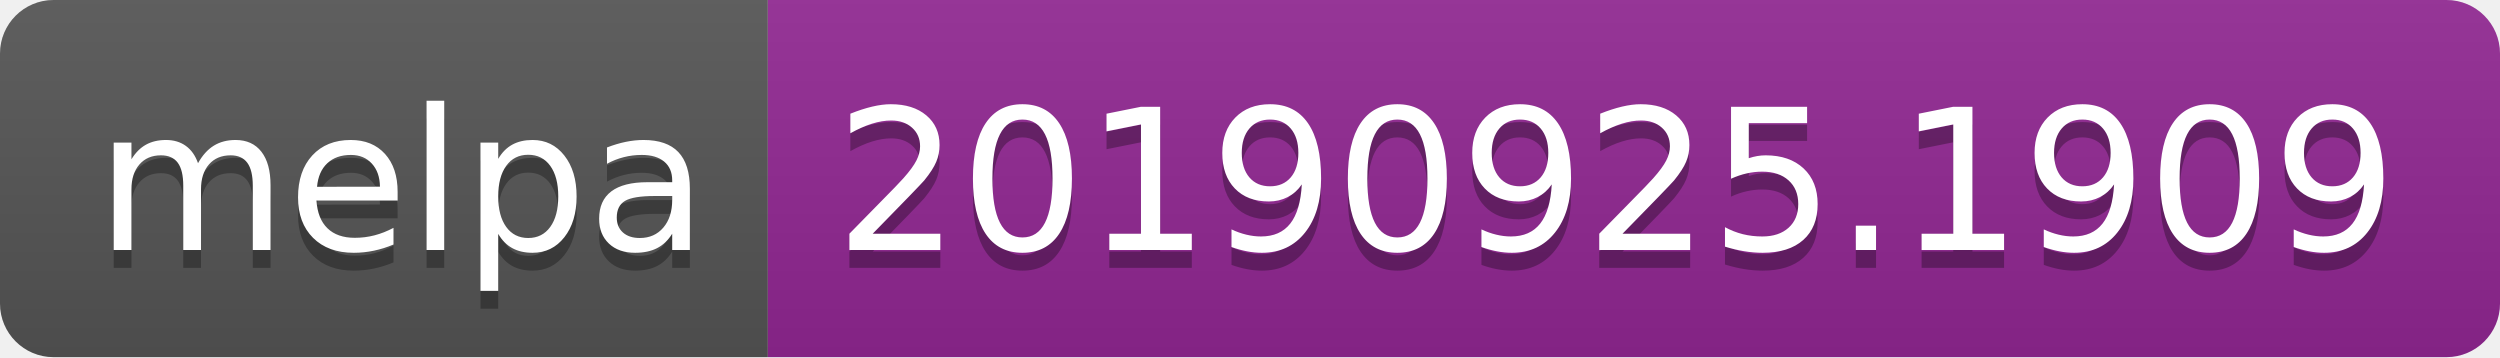
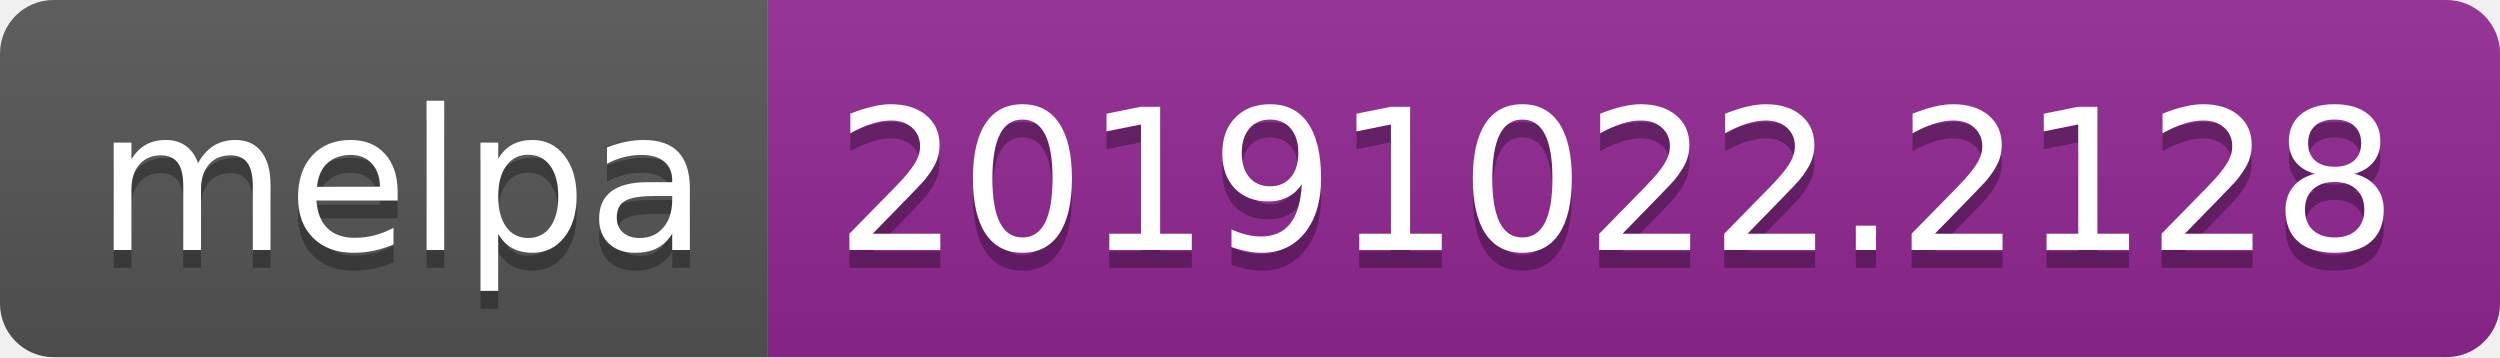
<svg xmlns="http://www.w3.org/2000/svg" width="140" height="20">
  <linearGradient id="b" x2="0" y2="100%">
    <stop offset="0" stop-color="#bbb" stop-opacity=".1" />
    <stop offset="1" stop-opacity=".1" />
  </linearGradient>
  <clipPath id="a">
    <rect width="140" height="20" rx="3" fill="#fff" />
  </clipPath>
  <g clip-path="url(#a)">
    <path fill="#555" d="M0 0h43v20H0z" />
    <path fill="#922793" d="M43 0h97v20H43z" />
    <path fill="url(#b)" d="M0 0h140v20H0z" />
  </g>
  <g fill="#fff" text-anchor="middle" font-family="DejaVu Sans,Verdana,Geneva,sans-serif" font-size="110">
    <text x="225" y="150" fill="#010101" fill-opacity=".3" transform="scale(.1)" textLength="330">melpa</text>
    <text x="225" y="140" transform="scale(.1)" textLength="330">melpa</text>
-     <text x="905" y="150" fill="#010101" fill-opacity=".3" transform="scale(.1)" textLength="870">20190925.1909</text>
-     <text x="905" y="140" transform="scale(.1)" textLength="870">20190925.1909</text>
+     <text x="905" y="150" fill="#010101" fill-opacity=".3" transform="scale(.1)" textLength="870">20191022.2128</text>
+     <text x="905" y="140" transform="scale(.1)" textLength="870">20191022.2128</text>
  </g>
</svg>
